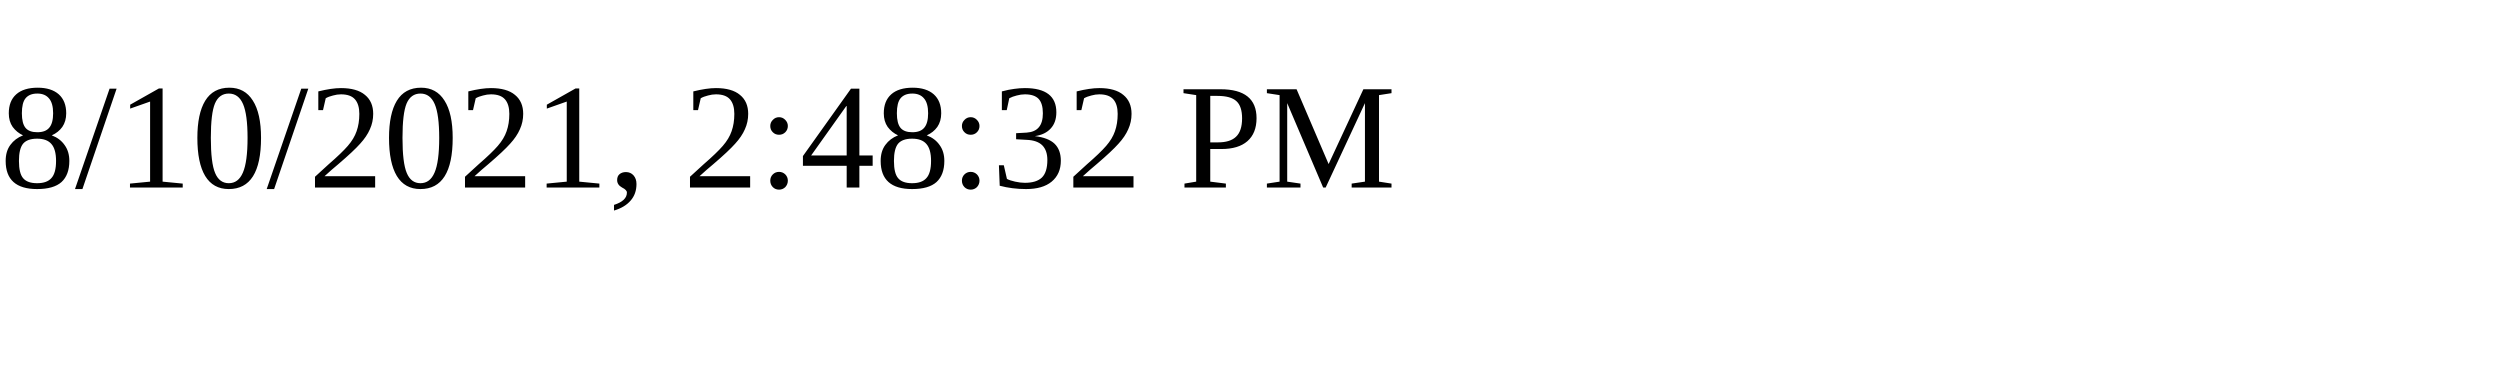
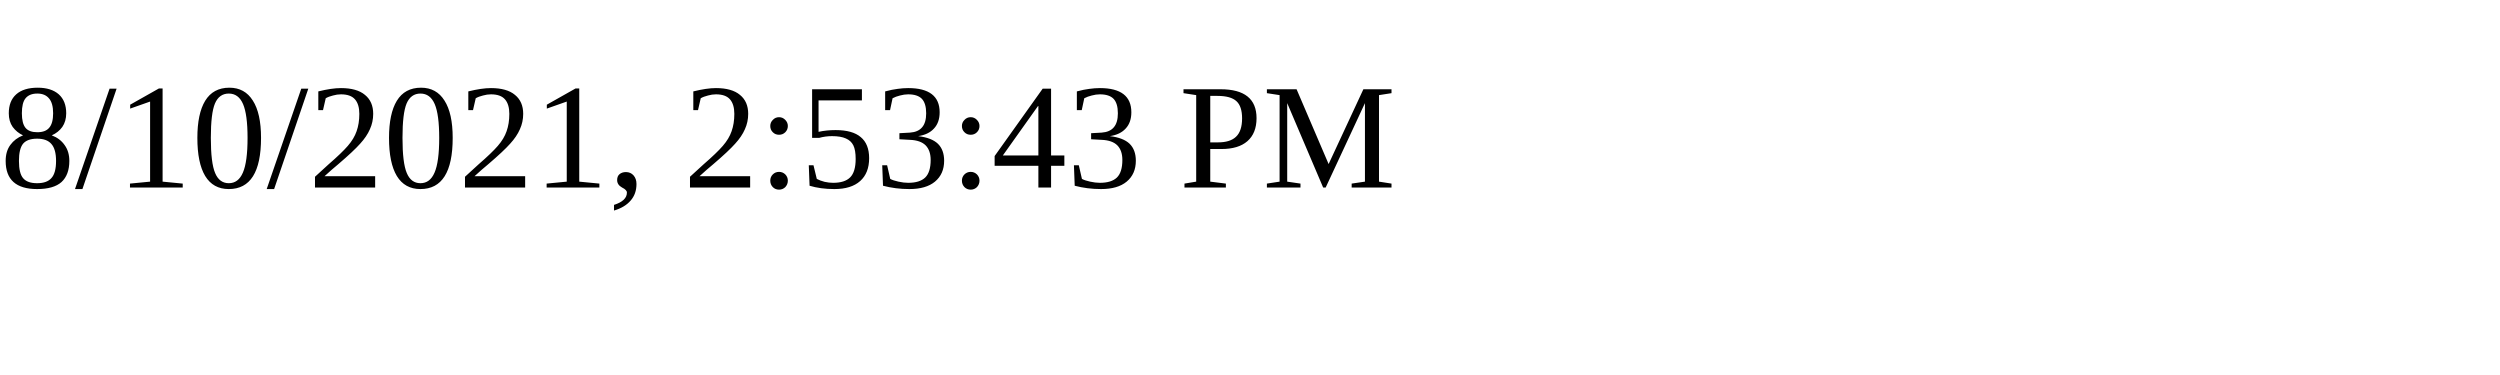
<svg xmlns="http://www.w3.org/2000/svg" height="30" width="200">
-   <text x="0" y="15">8/10/2021, 2:48:32 PM</text>
+   <text x="0" y="15">8/10/2021, 2:53:43 PM</text>
</svg>
